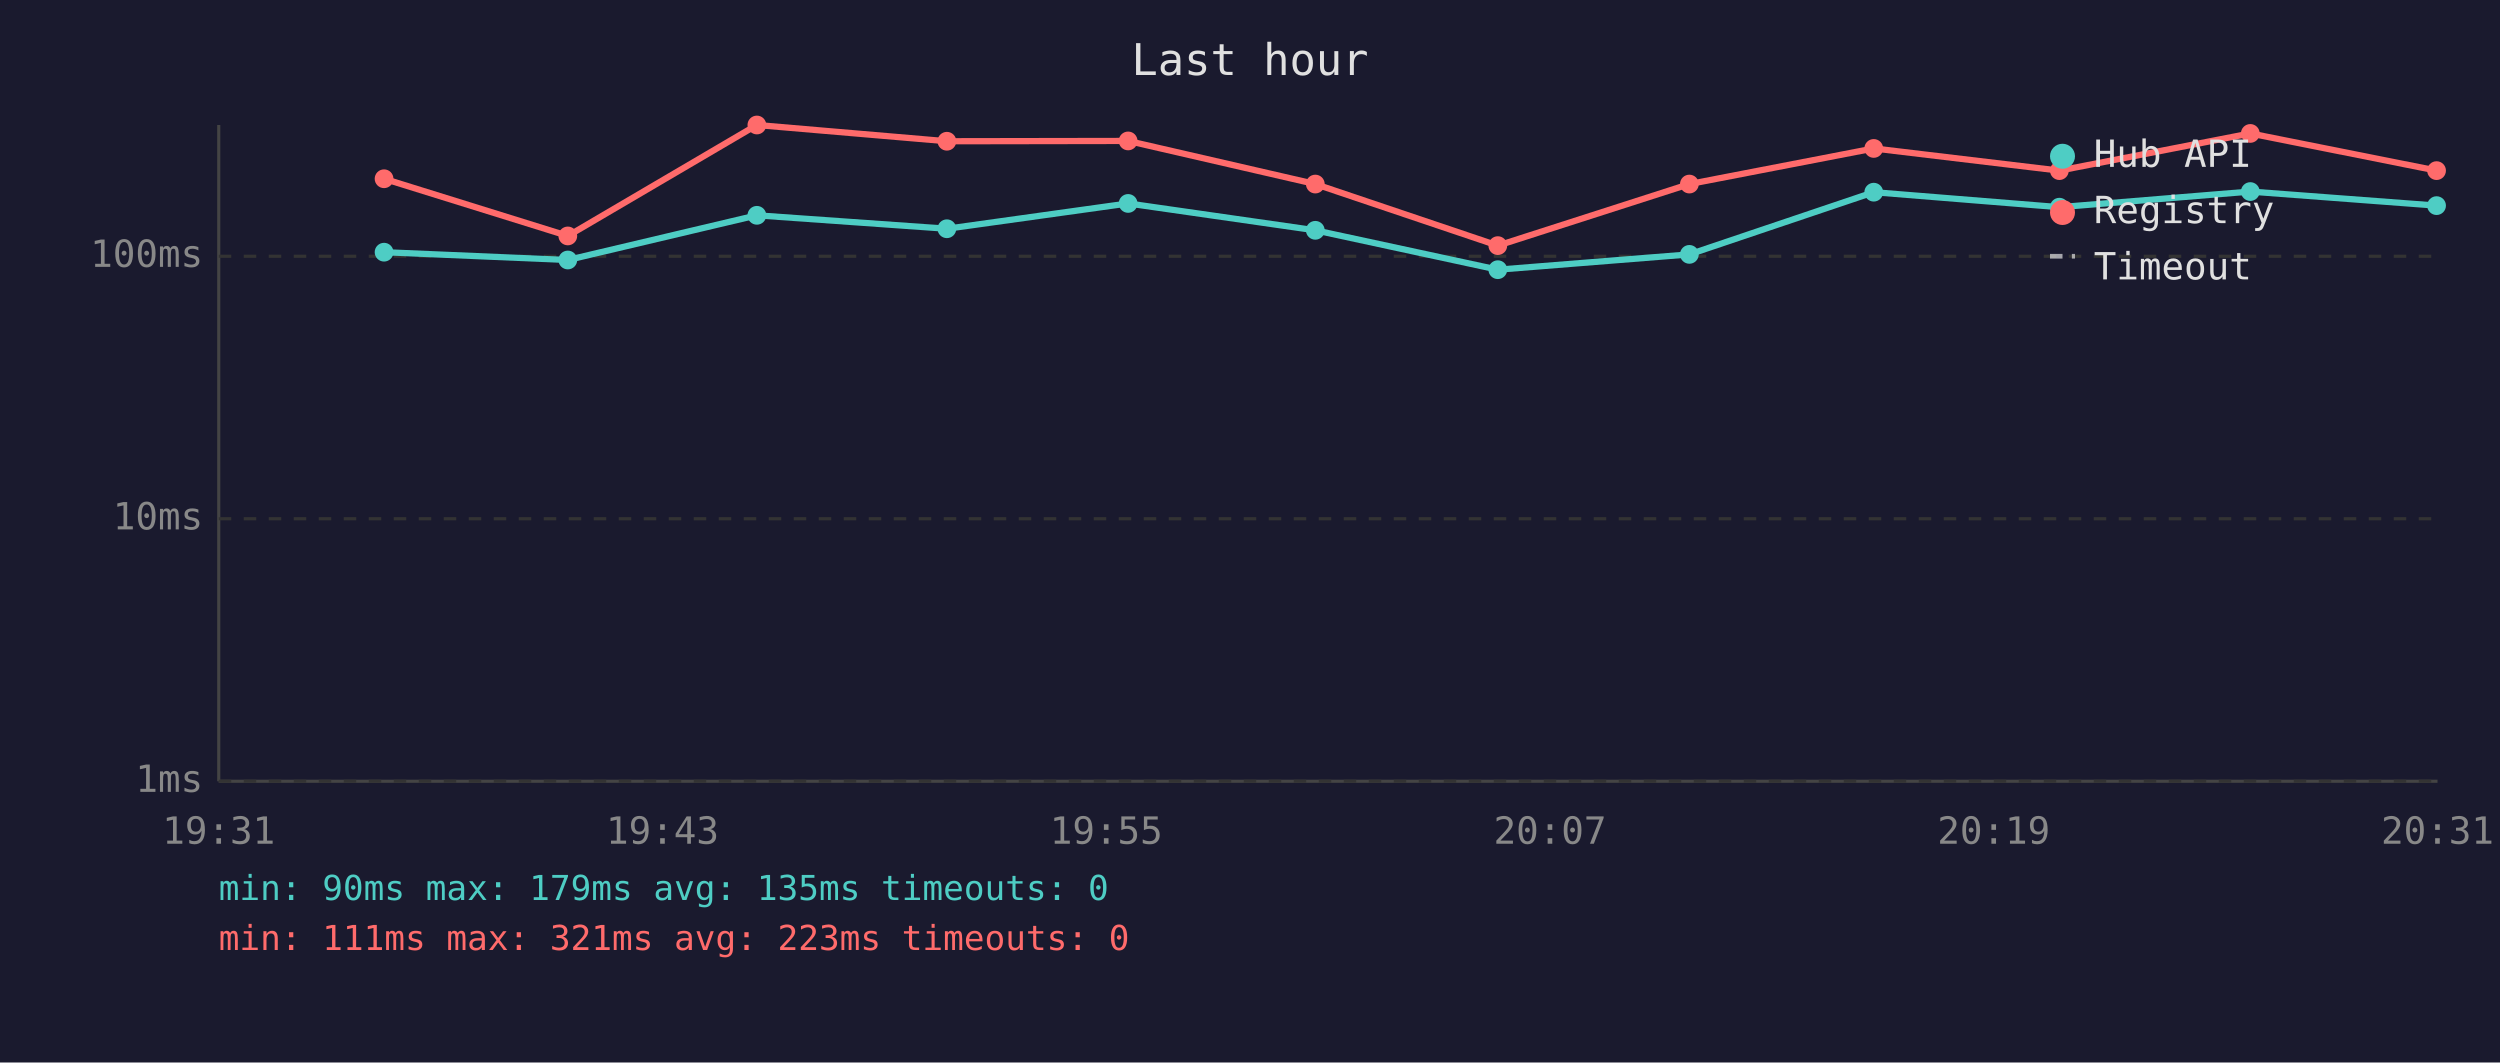
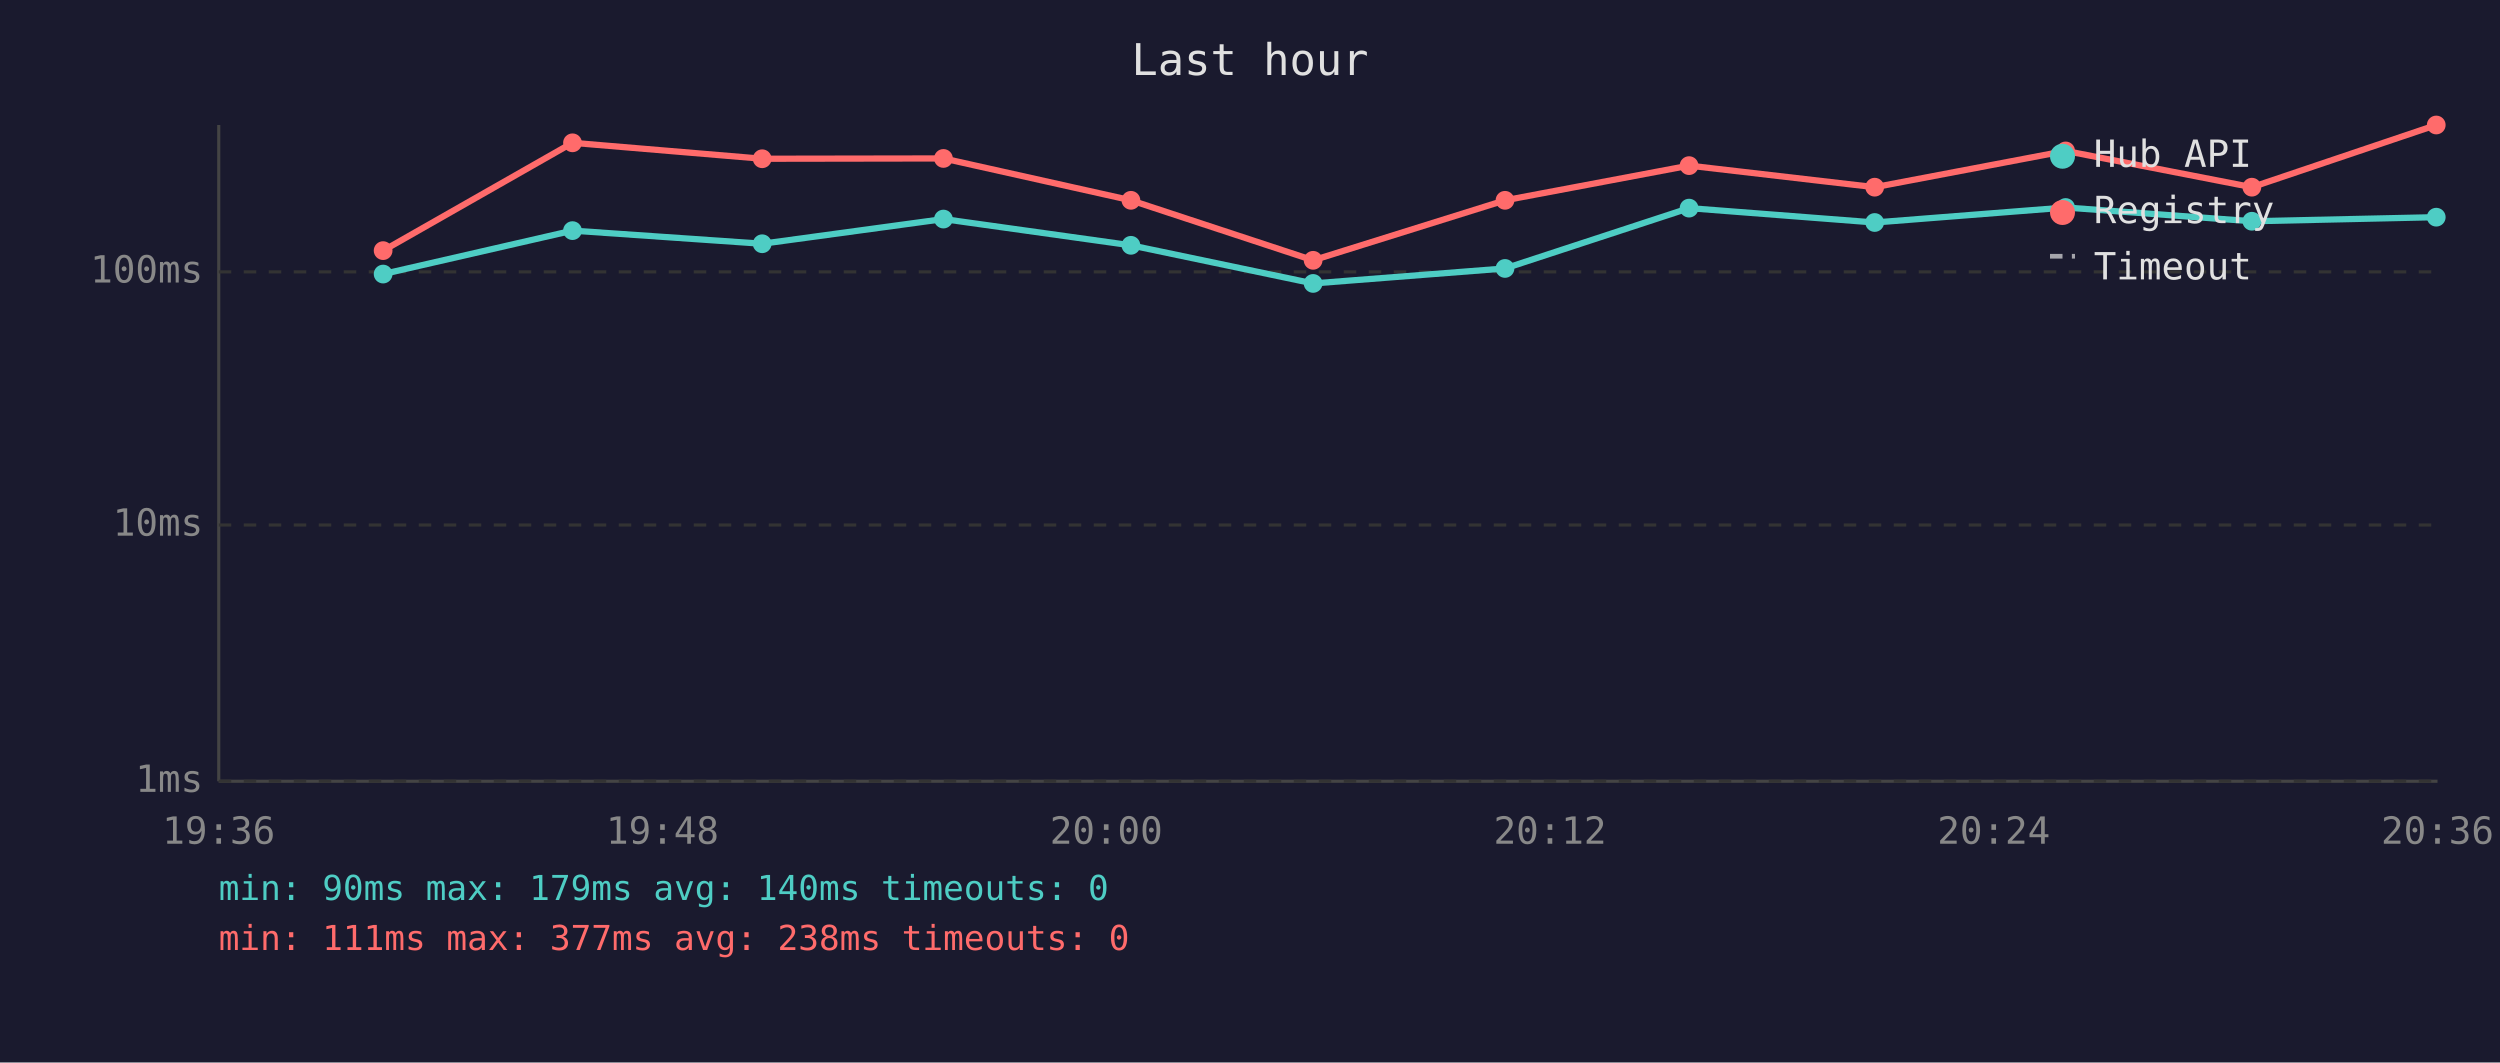
<svg xmlns="http://www.w3.org/2000/svg" viewBox="0 0 800 340" font-family="monospace" font-size="12">
  <rect width="800" height="340" fill="#1a1a2e" />
  <text x="400" y="24" fill="#e0e0e0" font-size="14" text-anchor="middle">Last hour</text>
  <line x1="70" y1="40" x2="70" y2="250" stroke="#444" stroke-width="1" />
  <line x1="70" y1="250" x2="780" y2="250" stroke="#444" stroke-width="1" />
  <line x1="70" y1="250" x2="780" y2="250" stroke="#333" stroke-width="1" stroke-dasharray="4" />
  <text x="65" y="250" fill="#888" text-anchor="end" dominant-baseline="middle">1ms</text>
-   <line x1="70" y1="166" x2="780" y2="166" stroke="#333" stroke-width="1" stroke-dasharray="4" />
-   <text x="65" y="166" fill="#888" text-anchor="end" dominant-baseline="middle">10ms</text>
-   <line x1="70" y1="82" x2="780" y2="82" stroke="#333" stroke-width="1" stroke-dasharray="4" />
-   <text x="65" y="82" fill="#888" text-anchor="end" dominant-baseline="middle">100ms</text>
-   <text x="70" y="270" fill="#888" text-anchor="middle">19:31</text>
-   <text x="212" y="270" fill="#888" text-anchor="middle">19:43</text>
-   <text x="354" y="270" fill="#888" text-anchor="middle">19:55</text>
-   <text x="496" y="270" fill="#888" text-anchor="middle">20:07</text>
-   <text x="638" y="270" fill="#888" text-anchor="middle">20:19</text>
-   <text x="780" y="270" fill="#888" text-anchor="middle">20:31</text>
-   <polyline points="122.9,80.7 181.7,83.2 242.2,68.9 303.0,73.2 361.0,65.1 420.9,73.7 479.3,86.3 540.6,81.4 599.6,61.5 659.0,66.3 720.1,61.3 779.7,65.8" fill="none" stroke="#4ecdc4" stroke-width="2" opacity="1" />
-   <circle cx="122.9" cy="80.7" r="3" fill="#4ecdc4" />
-   <circle cx="181.7" cy="83.2" r="3" fill="#4ecdc4" />
-   <circle cx="242.2" cy="68.9" r="3" fill="#4ecdc4" />
-   <circle cx="303.0" cy="73.2" r="3" fill="#4ecdc4" />
-   <circle cx="361.0" cy="65.1" r="3" fill="#4ecdc4" />
-   <circle cx="420.9" cy="73.7" r="3" fill="#4ecdc4" />
-   <circle cx="479.3" cy="86.3" r="3" fill="#4ecdc4" />
-   <circle cx="540.6" cy="81.4" r="3" fill="#4ecdc4" />
-   <circle cx="599.6" cy="61.5" r="3" fill="#4ecdc4" />
-   <circle cx="659.0" cy="66.3" r="3" fill="#4ecdc4" />
-   <circle cx="720.1" cy="61.3" r="3" fill="#4ecdc4" />
-   <circle cx="779.7" cy="65.8" r="3" fill="#4ecdc4" />
-   <polyline points="122.9,57.2 181.7,75.5 242.2,40.0 303.0,45.2 361.0,45.1 420.9,58.9 479.3,78.6 540.6,58.9 599.6,47.5 659.0,54.6 720.1,42.7 779.7,54.6" fill="none" stroke="#ff6b6b" stroke-width="2" opacity="1" />
-   <circle cx="122.9" cy="57.2" r="3" fill="#ff6b6b" />
-   <circle cx="181.7" cy="75.5" r="3" fill="#ff6b6b" />
-   <circle cx="242.2" cy="40.0" r="3" fill="#ff6b6b" />
-   <circle cx="303.0" cy="45.2" r="3" fill="#ff6b6b" />
-   <circle cx="361.0" cy="45.1" r="3" fill="#ff6b6b" />
-   <circle cx="420.9" cy="58.9" r="3" fill="#ff6b6b" />
-   <circle cx="479.3" cy="78.6" r="3" fill="#ff6b6b" />
-   <circle cx="540.6" cy="58.9" r="3" fill="#ff6b6b" />
-   <circle cx="599.6" cy="47.5" r="3" fill="#ff6b6b" />
-   <circle cx="659.0" cy="54.6" r="3" fill="#ff6b6b" />
-   <circle cx="720.1" cy="42.7" r="3" fill="#ff6b6b" />
-   <circle cx="779.7" cy="54.6" r="3" fill="#ff6b6b" />
+   <line x1="70" y1="168" x2="780" y2="168" stroke="#333" stroke-width="1" stroke-dasharray="4" />
+   <text x="65" y="168" fill="#888" text-anchor="end" dominant-baseline="middle">10ms</text>
+   <line x1="70" y1="87" x2="780" y2="87" stroke="#333" stroke-width="1" stroke-dasharray="4" />
+   <text x="65" y="87" fill="#888" text-anchor="end" dominant-baseline="middle">100ms</text>
+   <text x="70" y="270" fill="#888" text-anchor="middle">19:36</text>
+   <text x="212" y="270" fill="#888" text-anchor="middle">19:48</text>
+   <text x="354" y="270" fill="#888" text-anchor="middle">20:00</text>
+   <text x="496" y="270" fill="#888" text-anchor="middle">20:12</text>
+   <text x="638" y="270" fill="#888" text-anchor="middle">20:24</text>
+   <text x="780" y="270" fill="#888" text-anchor="middle">20:36</text>
+   <polyline points="122.6,87.7 183.2,73.8 243.9,78.0 301.9,70.1 361.9,78.5 420.2,90.7 481.6,85.9 540.5,66.6 599.9,71.2 661.0,66.4 720.6,70.8 779.6,69.5" fill="none" stroke="#4ecdc4" stroke-width="2" opacity="1" />
+   <circle cx="122.6" cy="87.7" r="3" fill="#4ecdc4" />
+   <circle cx="183.2" cy="73.8" r="3" fill="#4ecdc4" />
+   <circle cx="243.9" cy="78.0" r="3" fill="#4ecdc4" />
+   <circle cx="301.9" cy="70.1" r="3" fill="#4ecdc4" />
+   <circle cx="361.9" cy="78.5" r="3" fill="#4ecdc4" />
+   <circle cx="420.2" cy="90.7" r="3" fill="#4ecdc4" />
+   <circle cx="481.6" cy="85.9" r="3" fill="#4ecdc4" />
+   <circle cx="540.5" cy="66.6" r="3" fill="#4ecdc4" />
+   <circle cx="599.9" cy="71.2" r="3" fill="#4ecdc4" />
+   <circle cx="661.0" cy="66.4" r="3" fill="#4ecdc4" />
+   <circle cx="720.6" cy="70.8" r="3" fill="#4ecdc4" />
+   <circle cx="779.6" cy="69.5" r="3" fill="#4ecdc4" />
+   <polyline points="122.6,80.2 183.2,45.7 243.9,50.8 301.9,50.7 361.9,64.1 420.2,83.3 481.6,64.1 540.5,53.0 599.9,59.9 661.0,48.3 720.6,59.9 779.6,40.0" fill="none" stroke="#ff6b6b" stroke-width="2" opacity="1" />
+   <circle cx="122.6" cy="80.2" r="3" fill="#ff6b6b" />
+   <circle cx="183.2" cy="45.7" r="3" fill="#ff6b6b" />
+   <circle cx="243.9" cy="50.8" r="3" fill="#ff6b6b" />
+   <circle cx="301.9" cy="50.7" r="3" fill="#ff6b6b" />
+   <circle cx="361.9" cy="64.1" r="3" fill="#ff6b6b" />
+   <circle cx="420.2" cy="83.3" r="3" fill="#ff6b6b" />
+   <circle cx="481.6" cy="64.1" r="3" fill="#ff6b6b" />
+   <circle cx="540.5" cy="53.0" r="3" fill="#ff6b6b" />
+   <circle cx="599.9" cy="59.9" r="3" fill="#ff6b6b" />
+   <circle cx="661.0" cy="48.3" r="3" fill="#ff6b6b" />
+   <circle cx="720.6" cy="59.9" r="3" fill="#ff6b6b" />
+   <circle cx="779.6" cy="40.0" r="3" fill="#ff6b6b" />
  <circle cx="660" cy="50" r="4" fill="#4ecdc4" />
  <text x="670" y="50" fill="#e0e0e0" dominant-baseline="middle">Hub API</text>
  <circle cx="660" cy="68" r="4" fill="#ff6b6b" />
  <text x="670" y="68" fill="#e0e0e0" dominant-baseline="middle">Registry</text>
  <line x1="656" y1="82" x2="664" y2="82" stroke="#e0e0e0" stroke-width="1.5" stroke-dasharray="4,3" opacity="0.7" />
  <text x="670" y="86" fill="#e0e0e0" dominant-baseline="middle">Timeout</text>
-   <text x="70" y="288" fill="#4ecdc4" font-size="11">min: 90ms  max: 179ms  avg: 135ms  timeouts: 0</text>
-   <text x="70" y="304" fill="#ff6b6b" font-size="11">min: 111ms  max: 321ms  avg: 223ms  timeouts: 0</text>
+   <text x="70" y="288" fill="#4ecdc4" font-size="11">min: 90ms  max: 179ms  avg: 140ms  timeouts: 0</text>
+   <text x="70" y="304" fill="#ff6b6b" font-size="11">min: 111ms  max: 377ms  avg: 238ms  timeouts: 0</text>
</svg>
